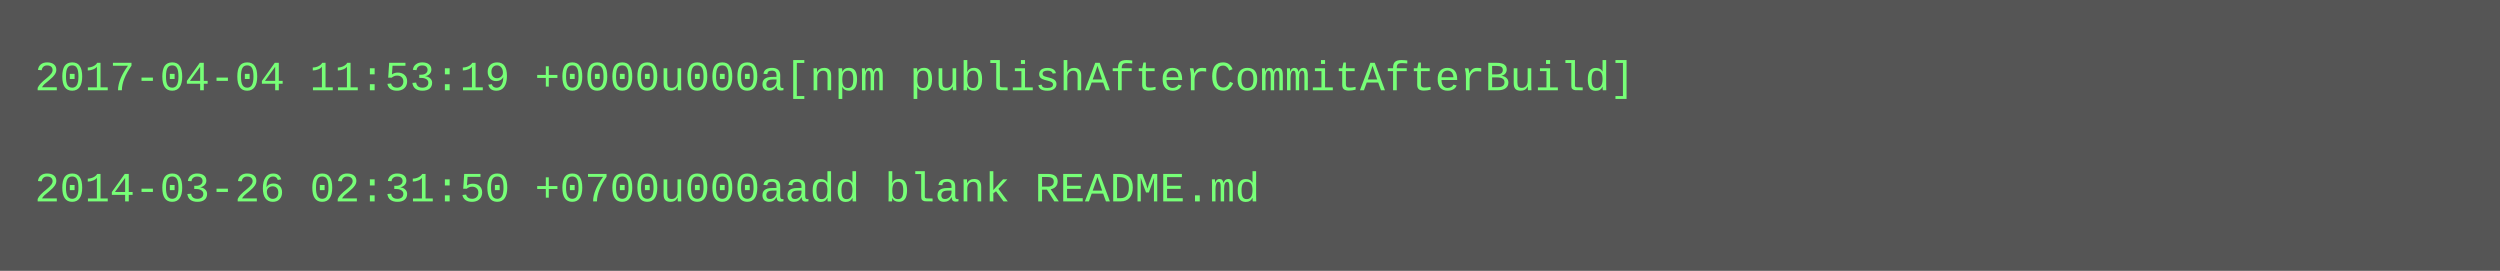
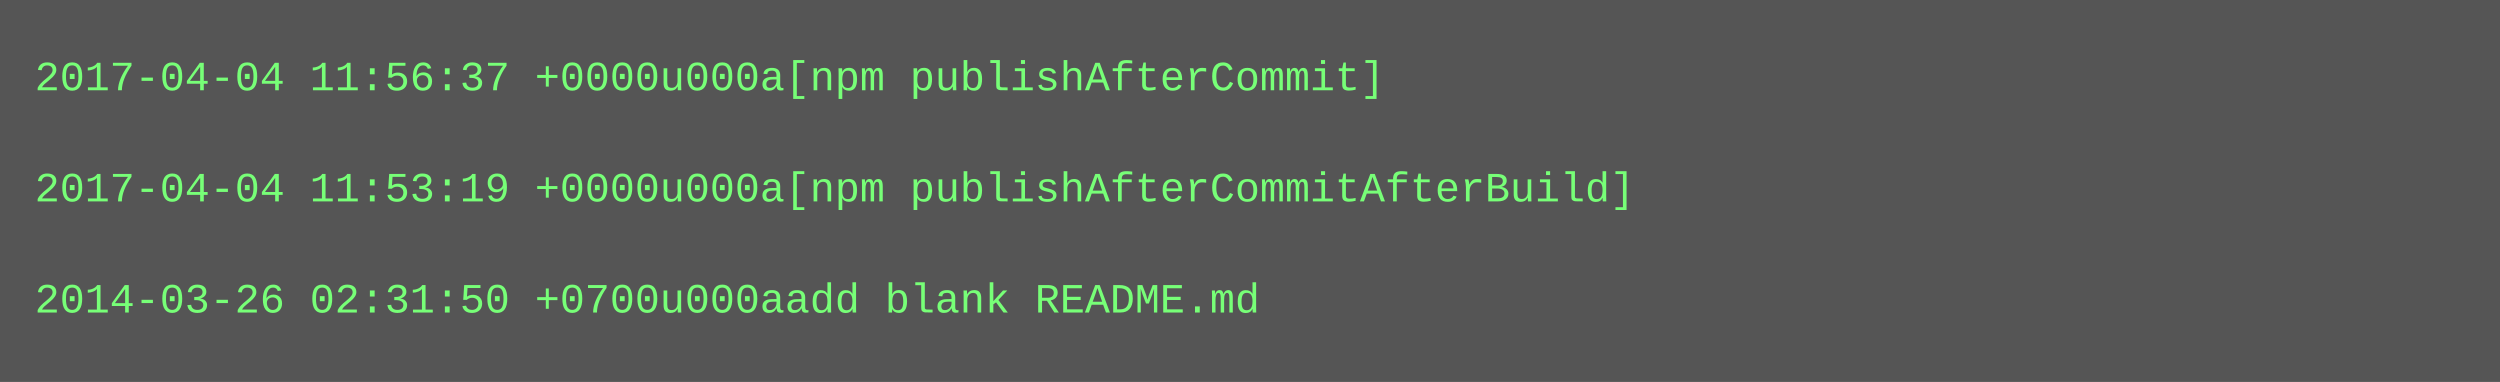
- <svg xmlns="http://www.w3.org/2000/svg" height="78" width="720">
-   <rect height="78" fill="#555" width="720" />
+ <svg xmlns="http://www.w3.org/2000/svg" height="110" width="720">
+   <rect height="110" fill="#555" width="720" />
  <text fill="#7f7" font-family="Courier New" font-size="12" xml:space="preserve">
-     <tspan x="10" y="26">2017-04-04 11:53:19 +0000u000a[npm publishAfterCommitAfterBuild]</tspan>
+     <tspan x="10" y="26">2017-04-04 11:56:37 +0000u000a[npm publishAfterCommit]</tspan>
    <tspan x="10" y="42" />
-     <tspan x="10" y="58">2014-03-26 02:31:50 +0700u000aadd blank README.md</tspan>
+     <tspan x="10" y="58">2017-04-04 11:53:19 +0000u000a[npm publishAfterCommitAfterBuild]</tspan>
+     <tspan x="10" y="74" />
+     <tspan x="10" y="90">2014-03-26 02:31:50 +0700u000aadd blank README.md</tspan>
  </text>
</svg>
